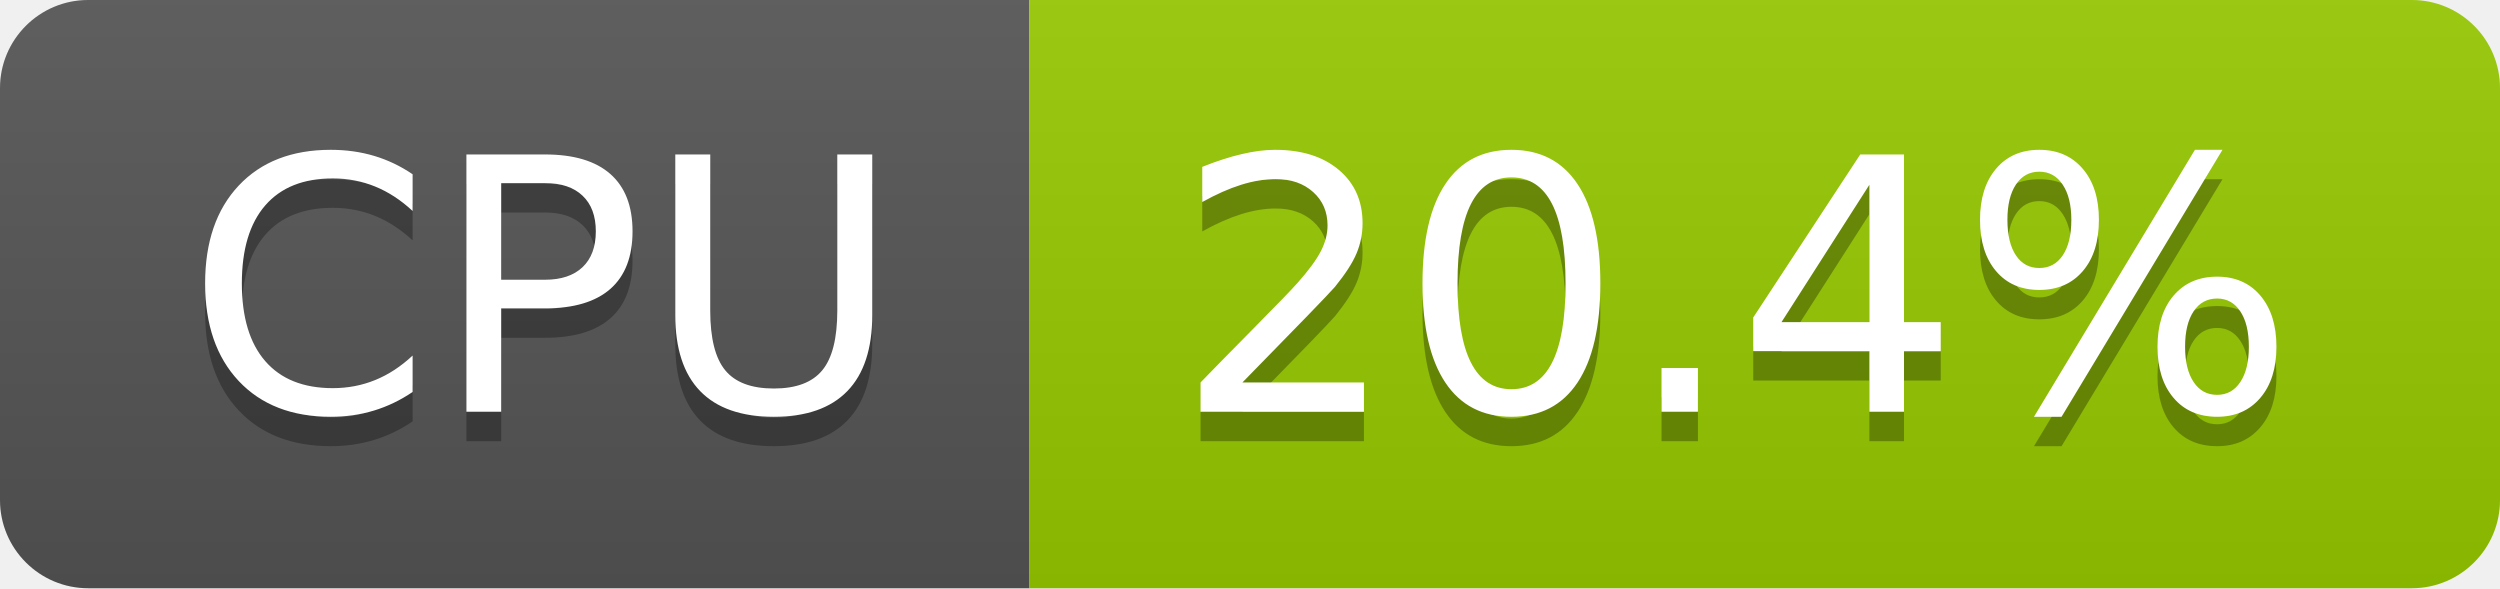
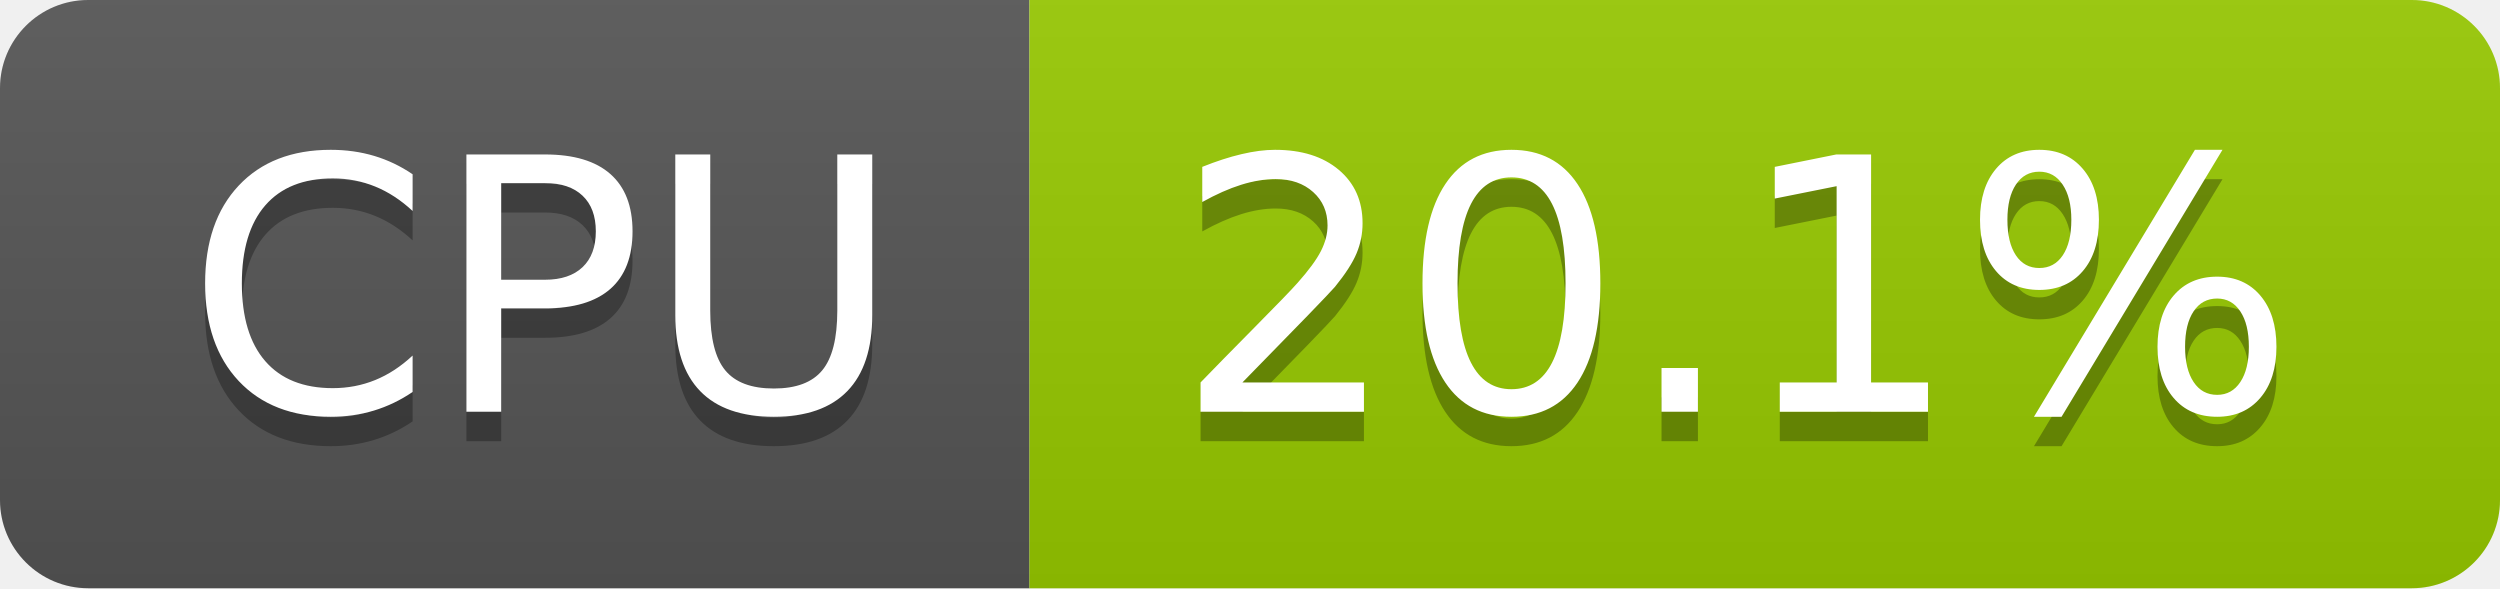
- <svg xmlns="http://www.w3.org/2000/svg" width="85" height="20" role="img" aria-label="CPU: 20.4%">
+ <svg xmlns="http://www.w3.org/2000/svg" width="85" height="20" role="img" aria-label="CPU: 20.1%">
  <linearGradient id="s" x2="0" y2="100%">
    <stop offset="0" stop-color="#bbb" stop-opacity=".1" />
    <stop offset="1" stop-opacity=".1" />
  </linearGradient>
  <clipPath id="r">
    <rect width="85" height="20" rx="3" fill="#fff" />
  </clipPath>
  <g clip-path="url(#r)">
    <rect width="35" height="20" fill="#555" />
    <rect x="35" width="50" height="20" fill="#97ca00" />
    <rect width="85" height="20" fill="url(#s)" />
  </g>
  <g fill="#fff" text-anchor="middle" font-family="Verdana,Geneva,DejaVu Sans,sans-serif" text-rendering="geometricPrecision" font-size="120">
    <text aria-hidden="true" x="185" y="150" fill="#010101" fill-opacity=".3" transform="scale(.1)" textLength="247">CPU</text>
    <text x="185" y="140" transform="scale(.1)" fill="#fff" textLength="247">CPU</text>
-     <text aria-hidden="true" x="590" y="150" fill="#010101" fill-opacity=".3" transform="scale(.1)" textLength="390">20.4%</text>
-     <text x="590" y="140" transform="scale(.1)" fill="#fff" textLength="390">20.4%</text>
+     <text aria-hidden="true" x="590" y="150" fill="#010101" fill-opacity=".3" transform="scale(.1)" textLength="390">20.1%</text>
+     <text x="590" y="140" transform="scale(.1)" fill="#fff" textLength="390">20.1%</text>
  </g>
</svg>
